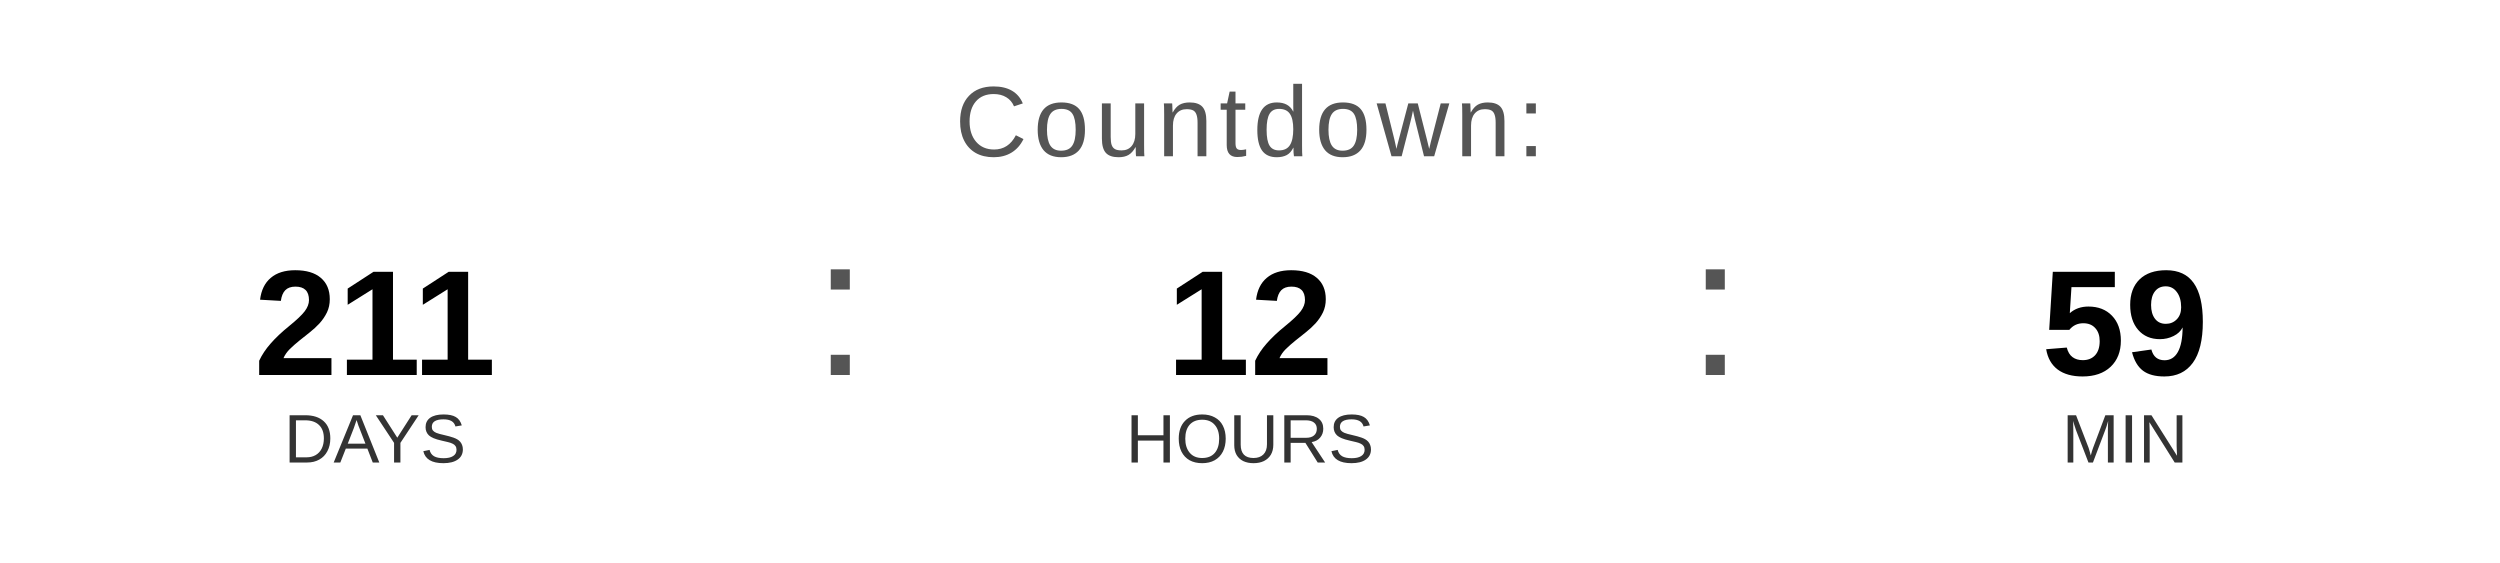
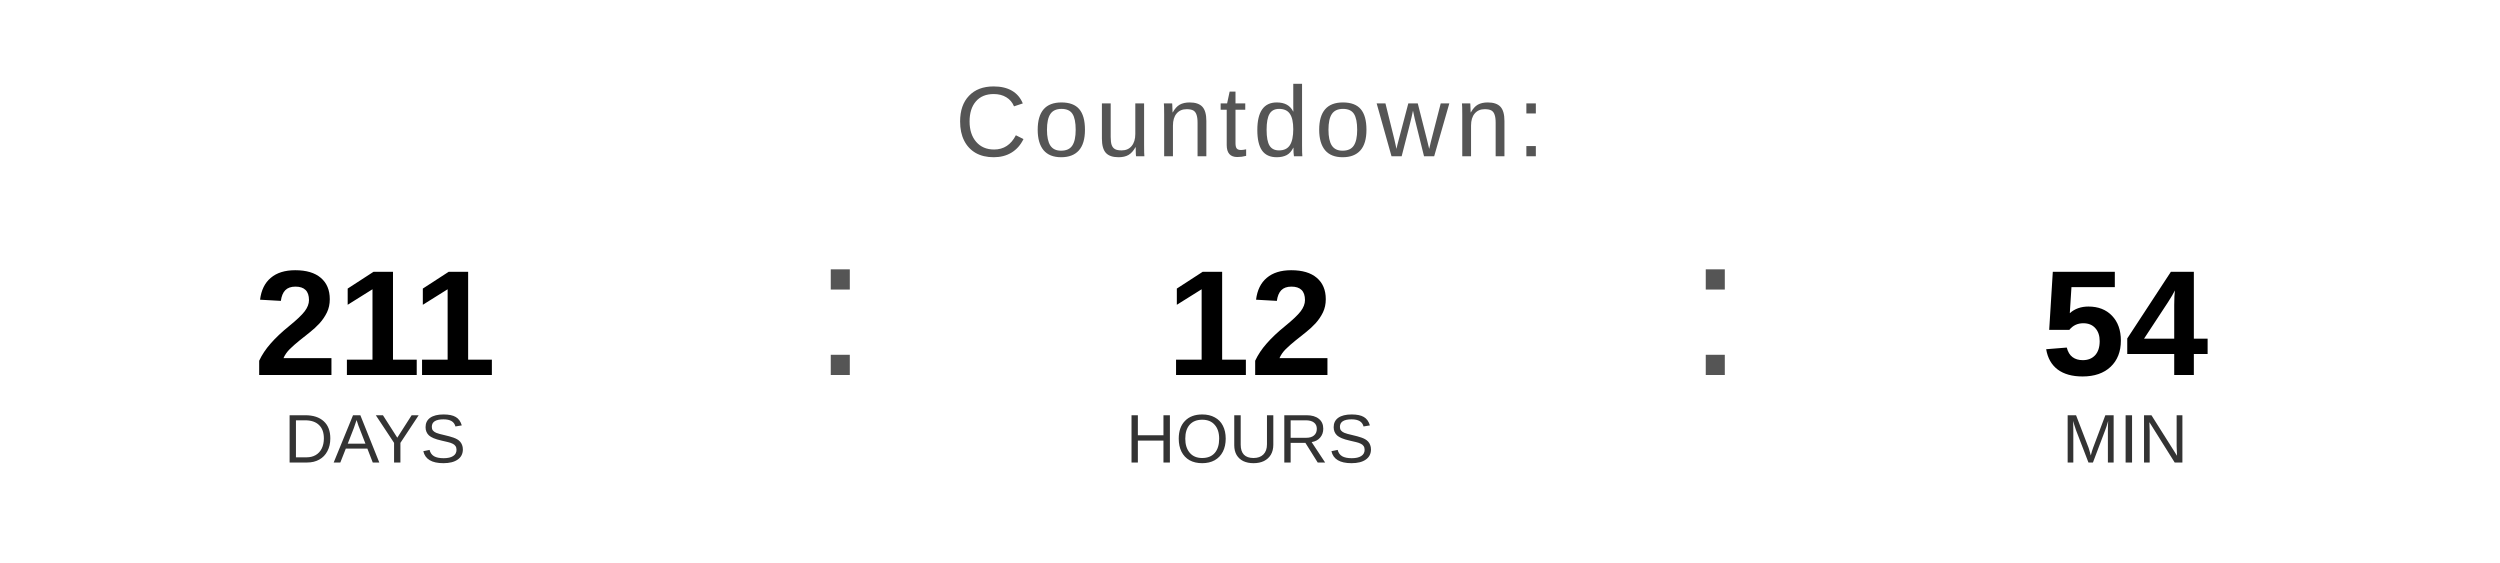
<svg xmlns="http://www.w3.org/2000/svg" width="400" height="90" viewBox="0 0 400 90">
  <text x="200" y="25" font-family="Arial, Helvetica, sans-serif" font-size="16" fill="#555555" text-anchor="middle" letter-spacing="1">
    Countdown:
  </text>
  <text x="60" y="60" font-family="Arial, Helvetica, sans-serif" font-size="24" font-weight="bold" fill="#000000" text-anchor="middle">211</text>
  <text x="60" y="74" font-family="Arial, Helvetica, sans-serif" font-size="11" fill="#333333" text-anchor="middle">DAYS</text>
  <text x="130" y="60" font-family="Arial, sans-serif" font-size="32" fill="#555555">:</text>
  <text x="200" y="60" font-family="Arial, Helvetica, sans-serif" font-size="24" font-weight="bold" fill="#000000" text-anchor="middle">12</text>
  <text x="200" y="74" font-family="Arial, Helvetica, sans-serif" font-size="11" fill="#333333" text-anchor="middle">HOURS</text>
  <text x="270" y="60" font-family="Arial, sans-serif" font-size="32" fill="#555555">:</text>
-   <text x="340" y="60" font-family="Arial, Helvetica, sans-serif" font-size="24" font-weight="bold" fill="#000000" text-anchor="middle">59</text>
+   <text x="340" y="60" font-family="Arial, Helvetica, sans-serif" font-size="24" font-weight="bold" fill="#000000" text-anchor="middle">54</text>
  <text x="340" y="74" font-family="Arial, Helvetica, sans-serif" font-size="11" fill="#333333" text-anchor="middle">MIN</text>
</svg>
